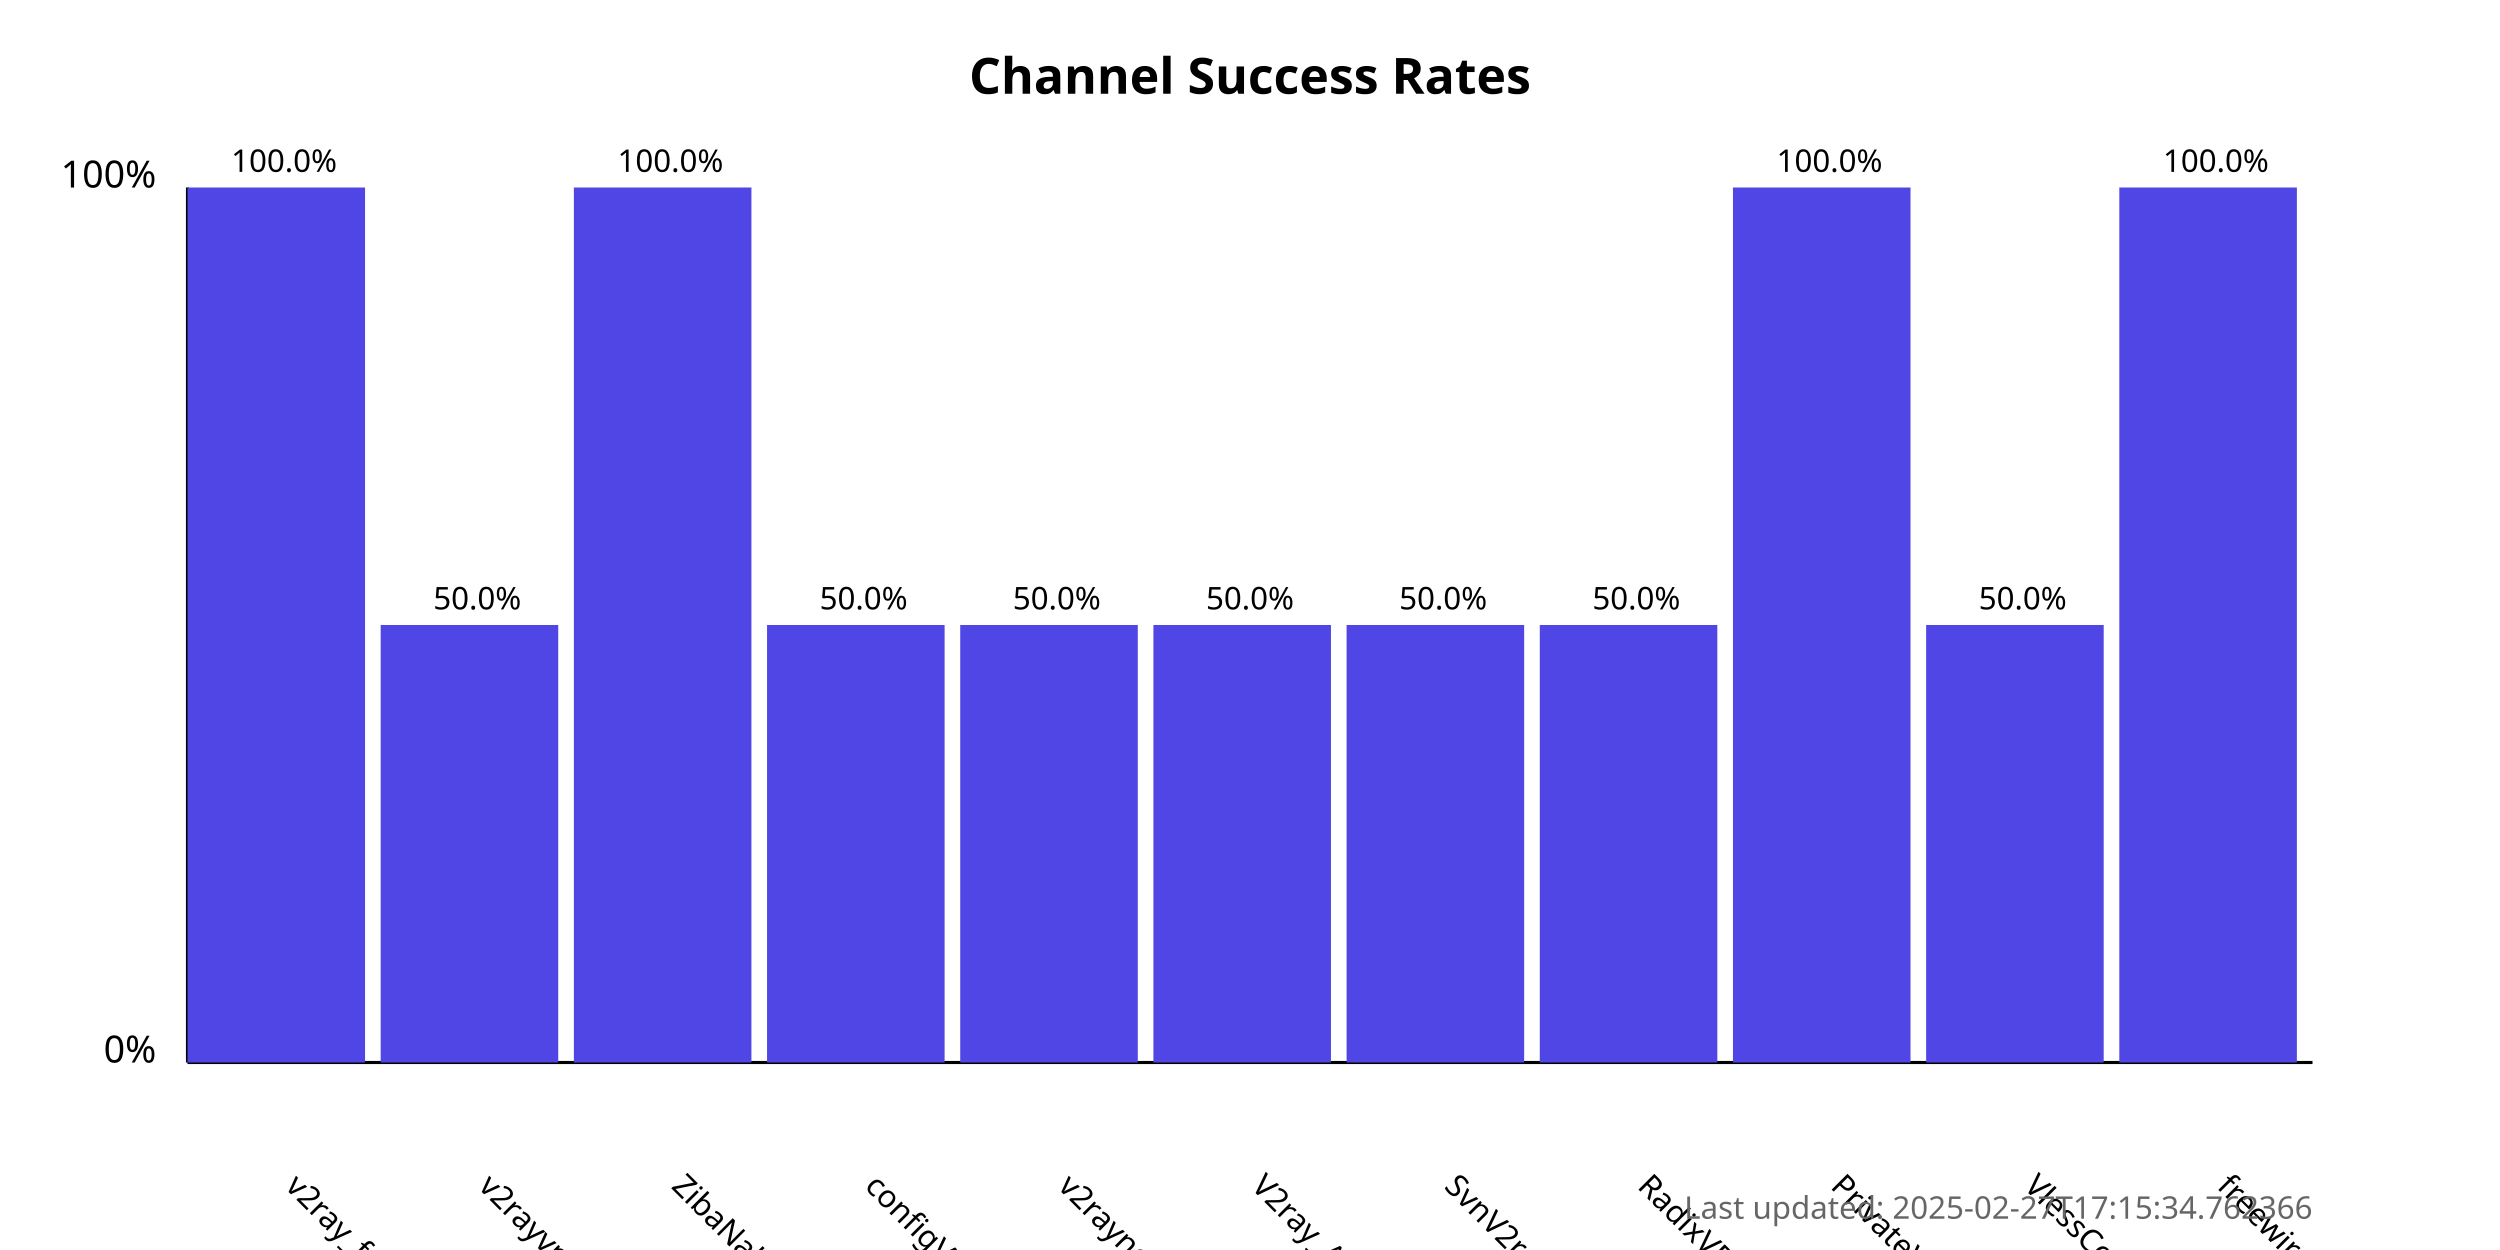
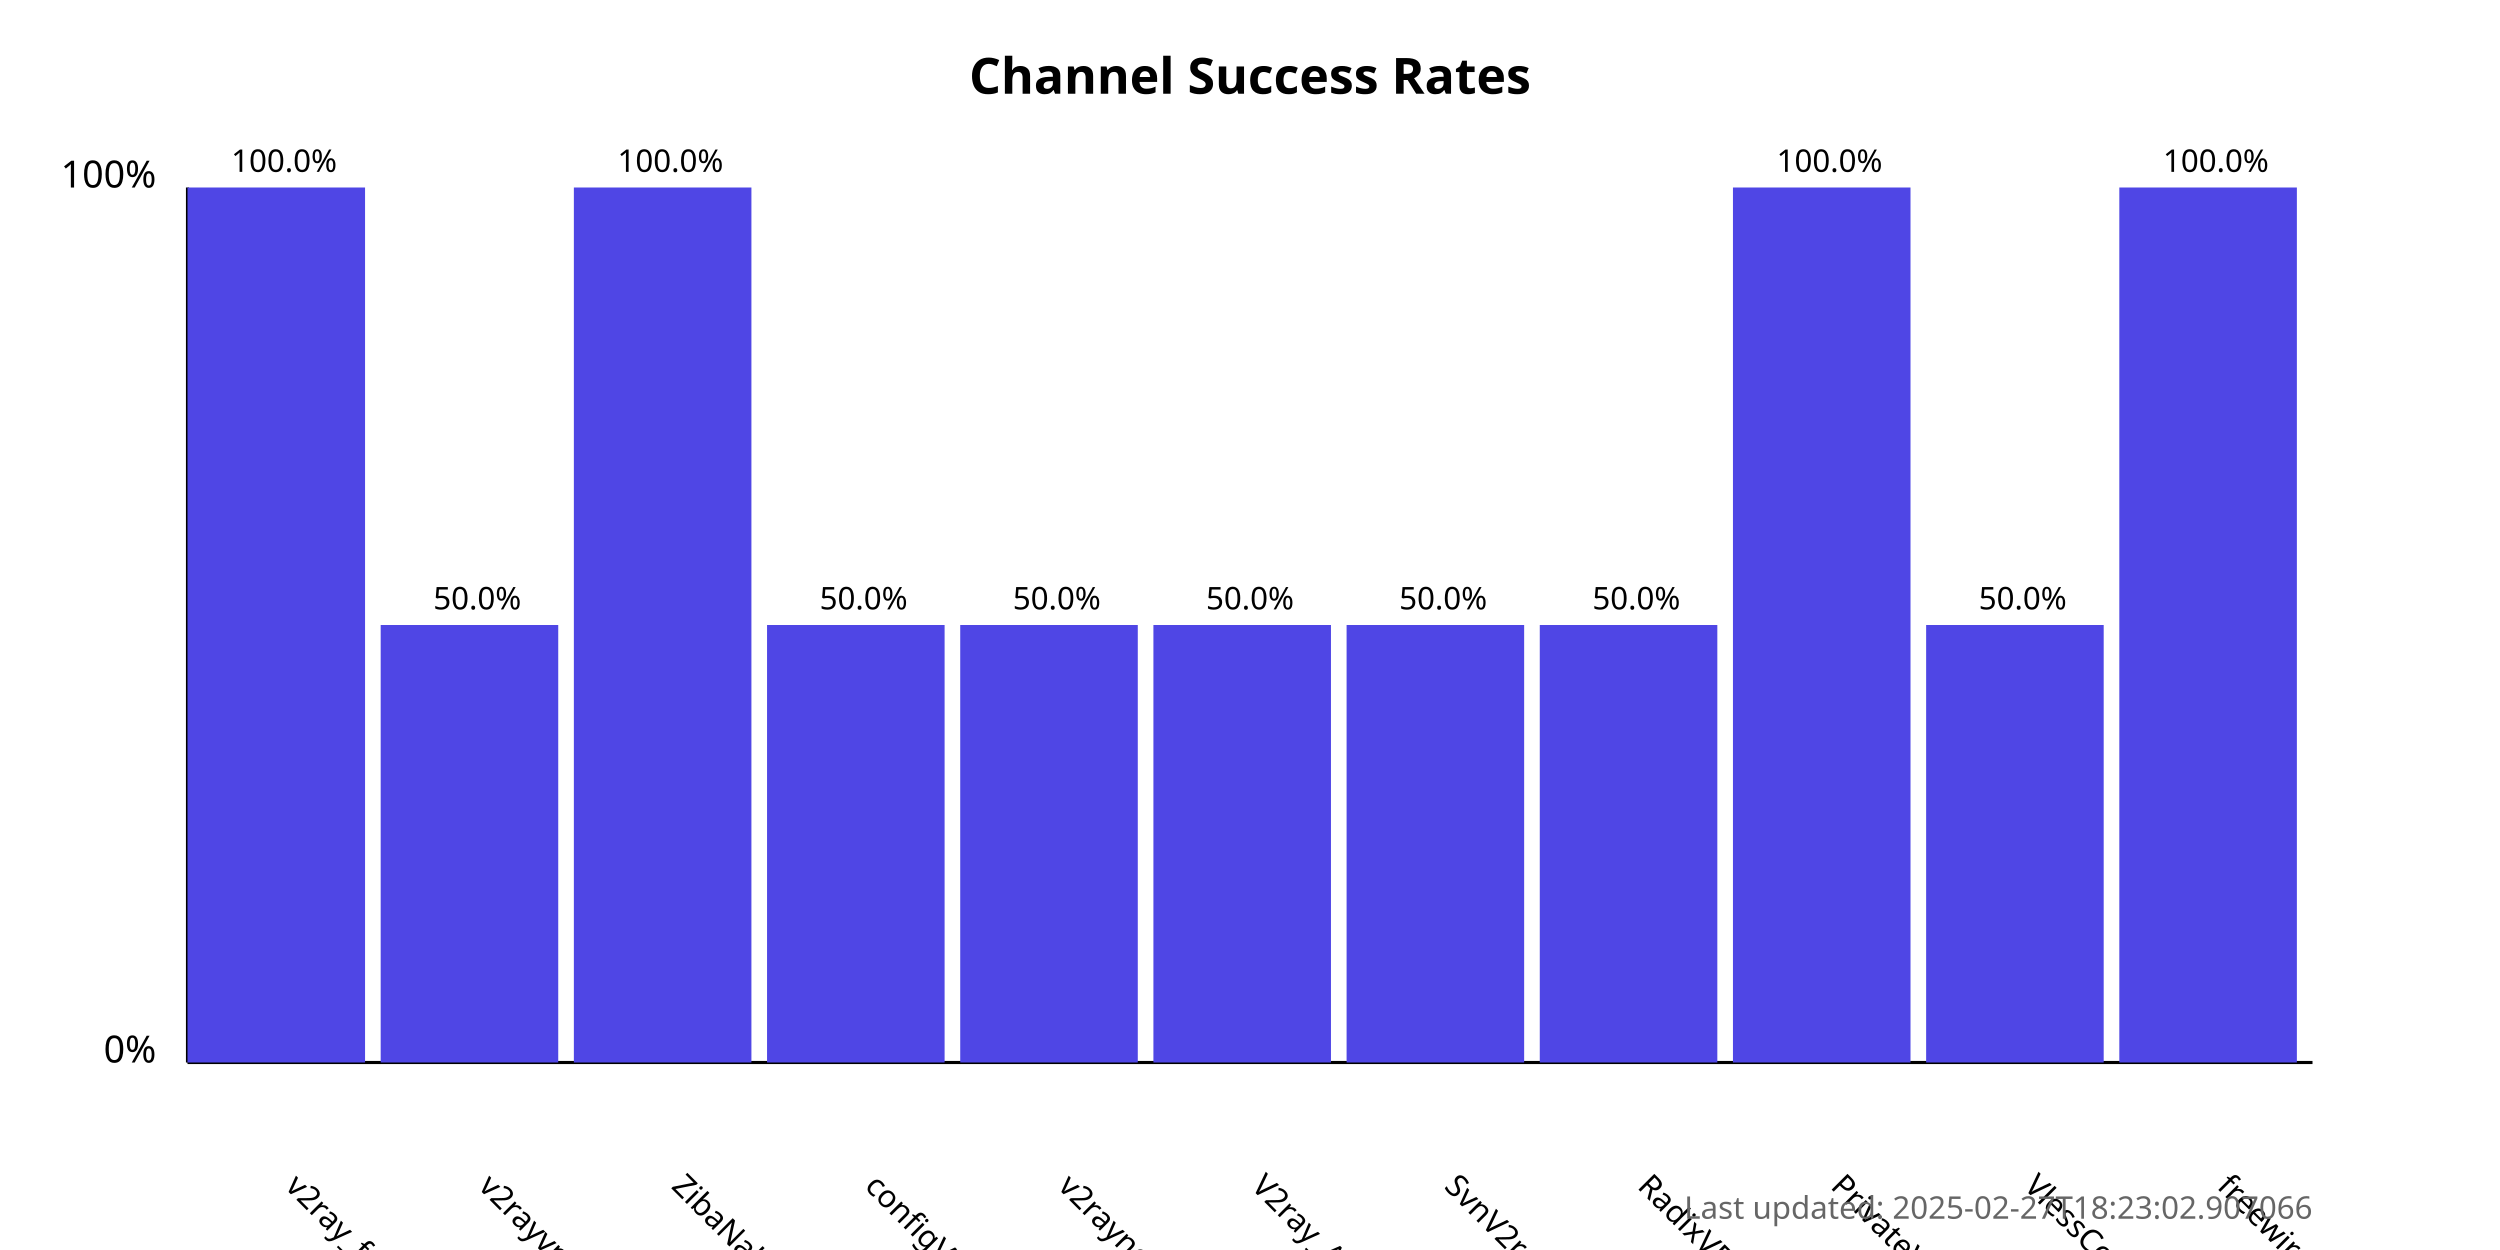
<svg xmlns="http://www.w3.org/2000/svg" width="800" height="400">
  <style>
            .chart-title { font: bold 16px sans-serif; }
            .axis-label { font: 12px sans-serif; }
            .tick-label { font: 10px sans-serif; }
            .bar { fill: #4f46e5; }
            .bar:hover { fill: #6366f1; }
            .timestamp { font: 10px sans-serif; fill: #666; }
        </style>
  <text x="400.0" y="30" text-anchor="middle" class="chart-title">
            Channel Success Rates
        </text>
  <line x1="60" y1="340" x2="60" y2="60" stroke="black" stroke-width="1" />
  <line x1="60" y1="340" x2="740" y2="340" stroke="black" stroke-width="1" />
  <text x="50" y="340" text-anchor="end" class="axis-label">0%</text>
  <text x="50" y="60" text-anchor="end" class="axis-label">100%</text>
  <g>
    <rect x="60" y="60.0" width="56.818" height="280.0" class="bar" />
    <text x="90.909" y="380" transform="rotate(45, 90.90909, 380)" text-anchor="start" class="tick-label">
                v2ray_free_conf
            </text>
    <text x="90.909" y="55.0" text-anchor="middle" class="tick-label">
                100.0%
            </text>
  </g>
  <g>
    <rect x="121.818" y="200.0" width="56.818" height="140.0" class="bar" />
    <text x="152.727" y="380" transform="rotate(45, 152.7273, 380)" text-anchor="start" class="tick-label">
                v2rayvpno
            </text>
    <text x="152.727" y="195.0" text-anchor="middle" class="tick-label">
                50.0%
            </text>
  </g>
  <g>
    <rect x="183.636" y="60.0" width="56.818" height="280.0" class="bar" />
    <text x="214.545" y="380" transform="rotate(45, 214.5455, 380)" text-anchor="start" class="tick-label">
                ZibaNabz
            </text>
    <text x="214.545" y="55.0" text-anchor="middle" class="tick-label">
                100.0%
            </text>
  </g>
  <g>
    <rect x="245.455" y="200.0" width="56.818" height="140.0" class="bar" />
    <text x="276.364" y="380" transform="rotate(45, 276.3636, 380)" text-anchor="start" class="tick-label">
                configV2rayForFree
            </text>
    <text x="276.364" y="195.0" text-anchor="middle" class="tick-label">
                50.0%
            </text>
  </g>
  <g>
    <rect x="307.273" y="200.0" width="56.818" height="140.0" class="bar" />
    <text x="338.182" y="380" transform="rotate(45, 338.1818, 380)" text-anchor="start" class="tick-label">
                v2rayngvpn
            </text>
    <text x="338.182" y="195.0" text-anchor="middle" class="tick-label">
                50.0%
            </text>
  </g>
  <g>
    <rect x="369.091" y="200.0" width="56.818" height="140.0" class="bar" />
    <text x="400.0" y="380" transform="rotate(45, 400.0, 380)" text-anchor="start" class="tick-label">
                V2ray_Alpha
            </text>
    <text x="400.0" y="195.0" text-anchor="middle" class="tick-label">
                50.0%
            </text>
  </g>
  <g>
    <rect x="430.909" y="200.0" width="56.818" height="140.0" class="bar" />
    <text x="461.818" y="380" transform="rotate(45, 461.8182, 380)" text-anchor="start" class="tick-label">
                SvnV2ray
            </text>
    <text x="461.818" y="195.0" text-anchor="middle" class="tick-label">
                50.0%
            </text>
  </g>
  <g>
    <rect x="492.727" y="200.0" width="56.818" height="140.0" class="bar" />
    <text x="523.636" y="380" transform="rotate(45, 523.6364, 380)" text-anchor="start" class="tick-label">
                RadixVPN
            </text>
    <text x="523.636" y="195.0" text-anchor="middle" class="tick-label">
                50.0%
            </text>
  </g>
  <g>
    <rect x="554.545" y="60.0" width="56.818" height="280.0" class="bar" />
    <text x="585.455" y="380" transform="rotate(45, 585.4545, 380)" text-anchor="start" class="tick-label">
                PrivateVPNs
            </text>
    <text x="585.455" y="55.0" text-anchor="middle" class="tick-label">
                100.0%
            </text>
  </g>
  <g>
    <rect x="616.364" y="200.0" width="56.818" height="140.0" class="bar" />
    <text x="647.273" y="380" transform="rotate(45, 647.2727, 380)" text-anchor="start" class="tick-label">
                VlessConfig
            </text>
    <text x="647.273" y="195.0" text-anchor="middle" class="tick-label">
                50.0%
            </text>
  </g>
  <g>
    <rect x="678.182" y="60.0" width="56.818" height="280.0" class="bar" />
    <text x="709.091" y="380" transform="rotate(45, 709.0909, 380)" text-anchor="start" class="tick-label">
                freewireguard
            </text>
    <text x="709.091" y="55.0" text-anchor="middle" class="tick-label">
                100.0%
            </text>
  </g>
  <text x="740" y="390" text-anchor="end" class="timestamp">
-             Last updated: 2025-02-27T17:15:34.762366
+             Last updated: 2025-02-27T18:23:02.907066
        </text>
</svg>
